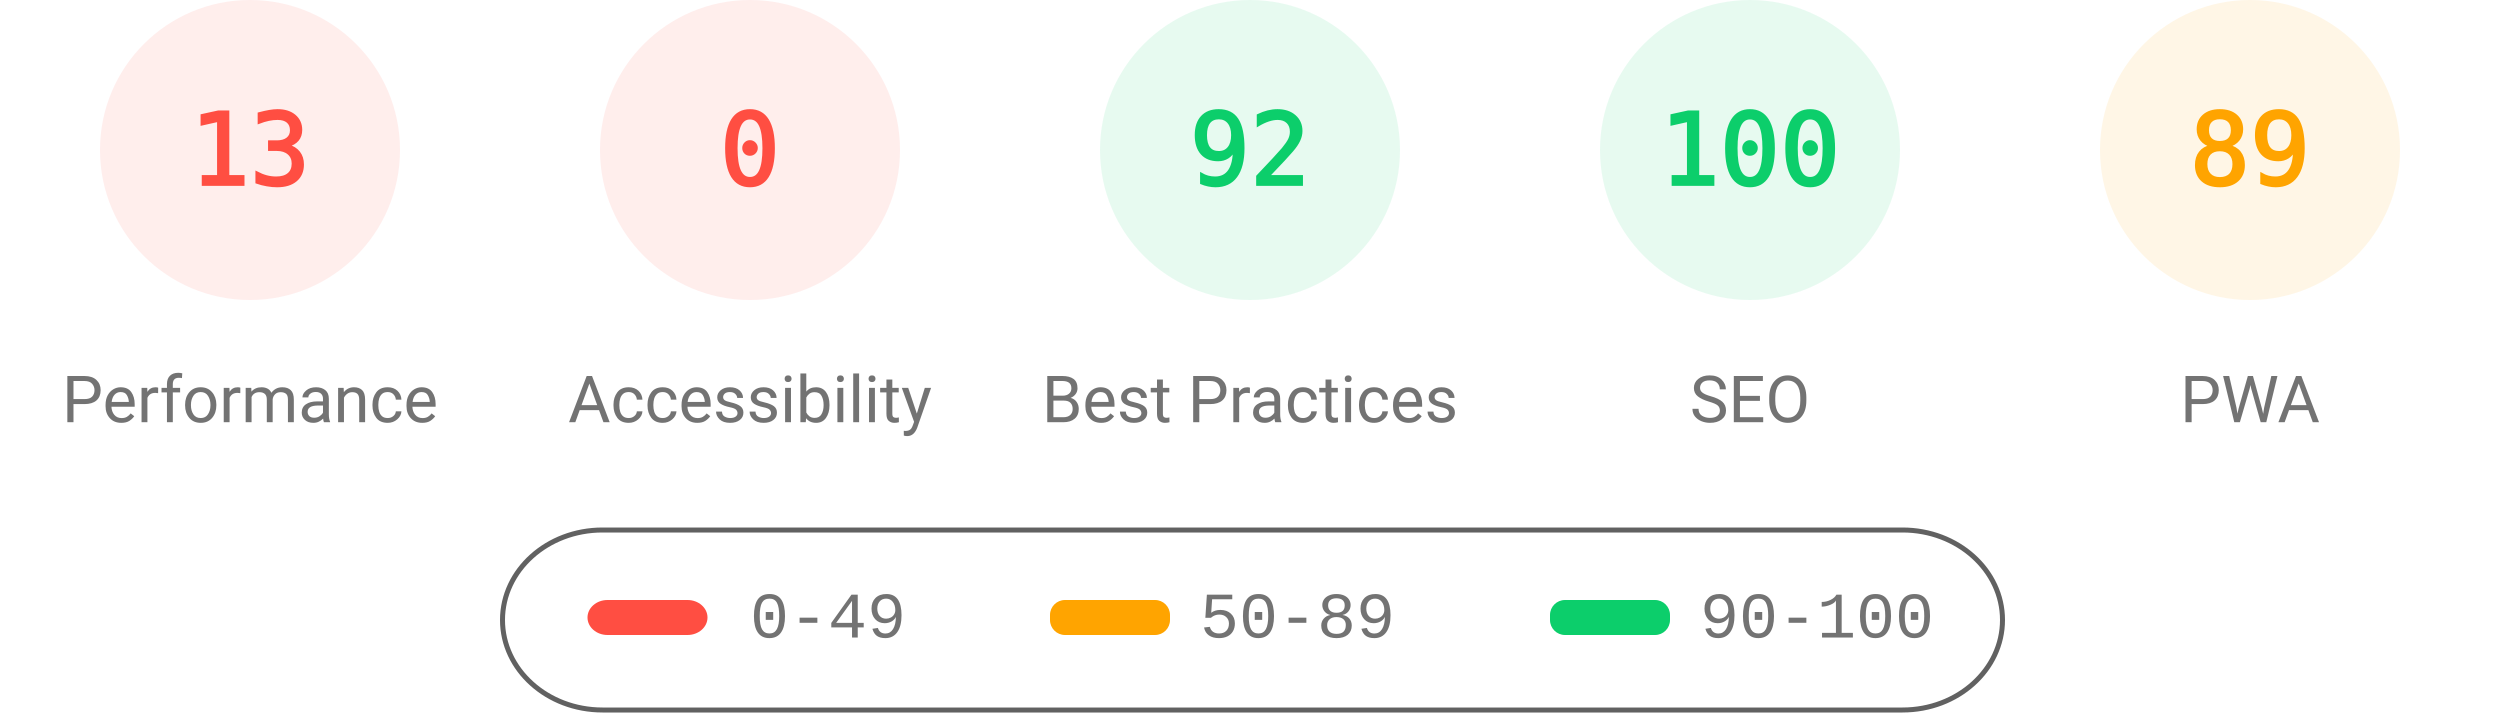
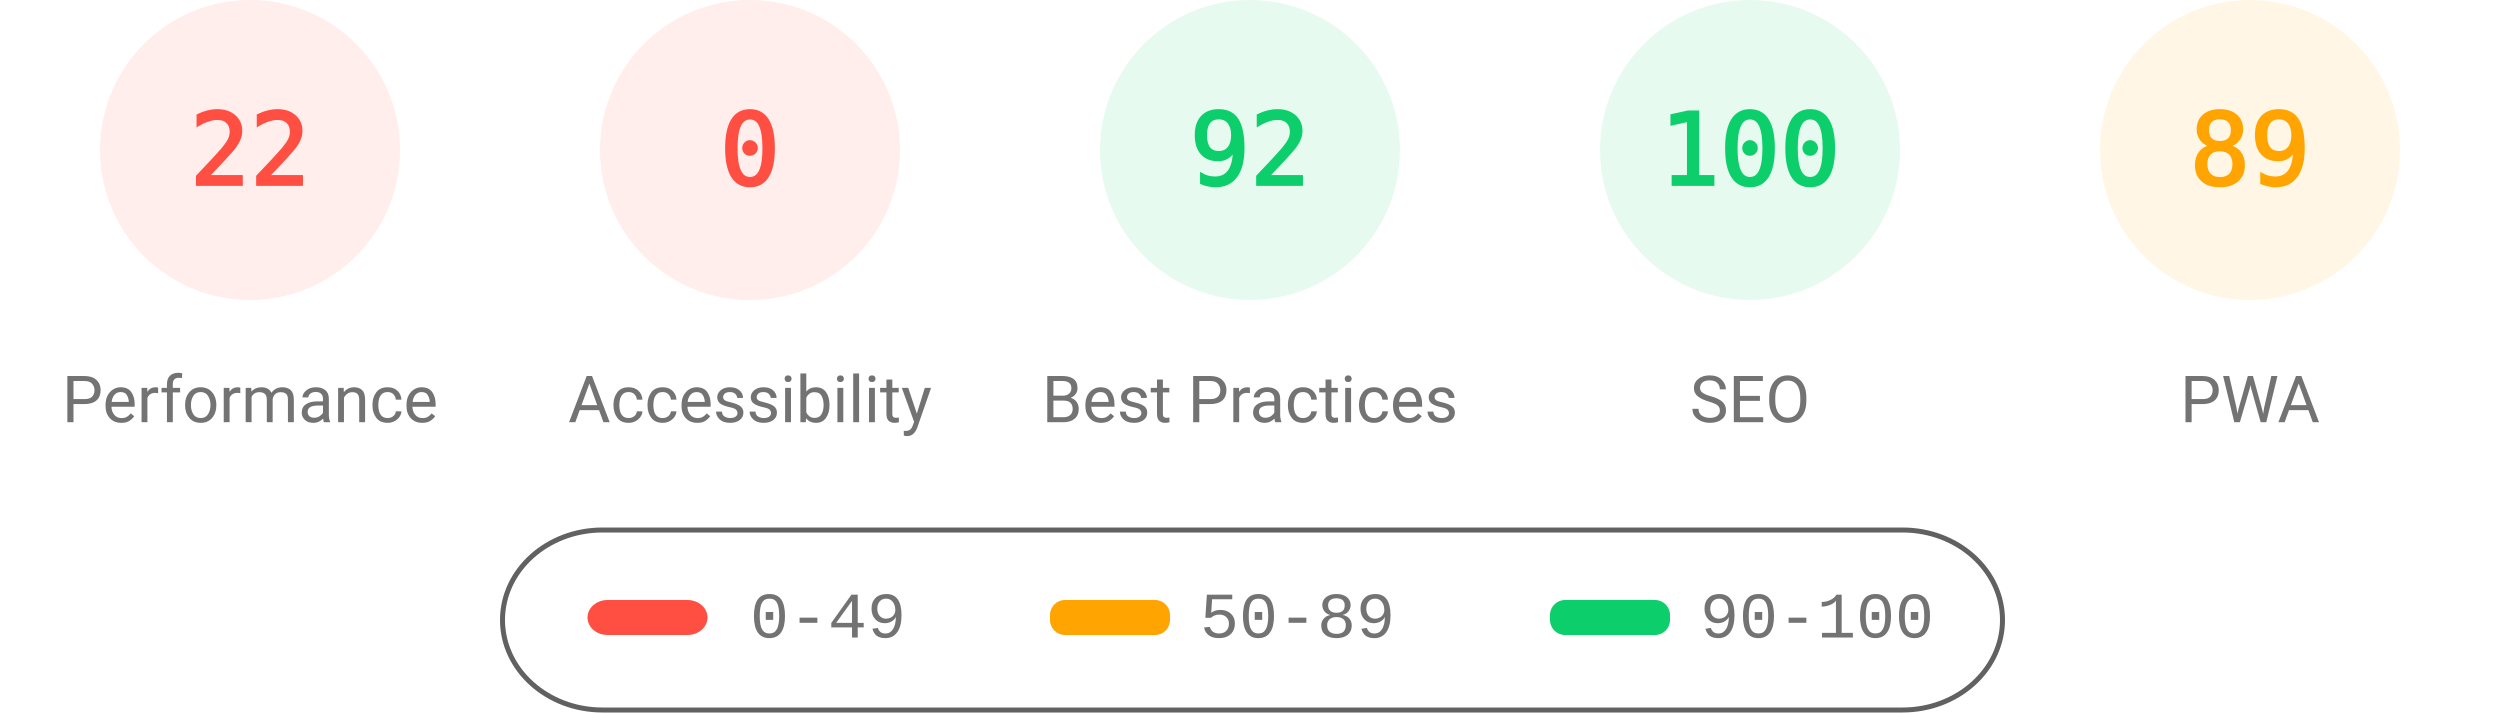
<svg xmlns="http://www.w3.org/2000/svg" fill="none" width="1000" height="285">
  <style>.gauge-base{opacity:.1}.gauge-arc{fill:none;animation-delay:250ms;stroke-linecap:round;transform:rotate(-90deg);transform-origin:100px 60px;animation:load-gauge 1s ease forwards}.guage-text{font-size:40px;font-family:monospace;text-align:center}.guage-red{color:#ff4e42;fill:#ff4e42;stroke:#ff4e42}.guage-orange{color:#ffa400;fill:#ffa400;stroke:#ffa400}.guage-green{color:#0cce6b;fill:#0cce6b;stroke:#0cce6b}.guage-undefined{color:#5c5c5c;fill:#5c5c5c;stroke:#5c5c5c}.guage-title{color:#737373;fill:#737373;stroke:none;font-size:26px;line-height:26px;font-family:Roboto,Halvetica,Arial,sans-serif}@keyframes load-gauge{from{stroke-dasharray:0 352.858}}</style>
  <svg class="guage-div guage-perf guage-red" viewBox="0 0 200 200" width="200" height="200">
    <circle class="gauge-base" r="56" cx="100" cy="60" stroke-width="8" />
-     <circle class="gauge-arc guage-arc-1" r="56" cx="100" cy="60" stroke-width="8" style="stroke-dasharray:45.742,351.858" />
-     <text class="guage-text" x="100" y="60" alignment-baseline="central" dominant-baseline="central" text-anchor="middle">13</text>
+     <circle class="gauge-arc guage-arc-1" r="56" cx="100" cy="60" stroke-width="8" style="stroke-dasharray:77.409,351.858" />
+     <text class="guage-text" x="100" y="60" alignment-baseline="central" dominant-baseline="central" text-anchor="middle">22</text>
    <text class="guage-title" x="100" y="160" alignment-baseline="central" dominant-baseline="central" text-anchor="middle">Performance</text>
  </svg>
  <svg class="guage-div guage-acc guage-red" viewBox="0 0 200 200" width="200" height="200" x="200">
    <circle class="gauge-base" r="56" cx="100" cy="60" stroke-width="8" />
    <circle class="gauge-arc guage-arc-2" r="56" cx="100" cy="60" stroke-width="8" style="stroke-dasharray:0,351.858" />
    <text class="guage-text" x="100" y="60" alignment-baseline="central" dominant-baseline="central" text-anchor="middle">0</text>
    <text class="guage-title" x="100" y="160" alignment-baseline="central" dominant-baseline="central" text-anchor="middle">Accessibility</text>
  </svg>
  <svg class="guage-div guage-best guage-green" viewBox="0 0 200 200" width="200" height="200" x="400">
    <circle class="gauge-base" r="56" cx="100" cy="60" stroke-width="8" />
    <circle class="gauge-arc guage-arc-3" r="56" cx="100" cy="60" stroke-width="8" style="stroke-dasharray:323.709,351.858" />
    <text class="guage-text" x="100" y="60" alignment-baseline="central" dominant-baseline="central" text-anchor="middle">92</text>
    <text class="guage-title" x="100" y="160" alignment-baseline="central" dominant-baseline="central" text-anchor="middle">Best Practices</text>
  </svg>
  <svg class="guage-div guage-seo guage-green" viewBox="0 0 200 200" width="200" height="200" x="600">
    <circle class="gauge-base" r="56" cx="100" cy="60" stroke-width="8" />
    <circle class="gauge-arc guage-arc-4" r="56" cx="100" cy="60" stroke-width="8" style="stroke-dasharray:351.858,351.858" />
    <text class="guage-text" x="100" y="60" alignment-baseline="central" dominant-baseline="central" text-anchor="middle">100</text>
    <text class="guage-title" x="100" y="160" alignment-baseline="central" dominant-baseline="central" text-anchor="middle">SEO</text>
  </svg>
  <svg class="guage-div guage-pwa guage-orange" viewBox="0 0 200 200" width="200" height="200" x="800">
    <circle class="gauge-base" r="56" cx="100" cy="60" stroke-width="8" />
    <circle class="gauge-arc guage-arc-4" r="56" cx="100" cy="60" stroke-width="8" style="stroke-dasharray:313.154,351.858" />
    <text class="guage-text" x="100" y="60" alignment-baseline="central" dominant-baseline="central" text-anchor="middle">89</text>
    <text class="guage-title" x="100" y="160" alignment-baseline="central" dominant-baseline="central" text-anchor="middle">PWA</text>
  </svg>
  <svg width="604" height="76" x="200" y="210">
    <path fill="none" id="canvas_background" d="M-1-1h604v80H-1z" />
    <rect fill-opacity="0" stroke="#616161" stroke-width="2" rx="40" id="svg_2" height="72" width="600" y="2" x="1" fill="#000" />
    <rect stroke="#000" rx="8" id="svg_3" height="14" width="48" y="30" x="35" stroke-opacity="null" stroke-width="0" fill="#ff4e42" />
    <rect stroke="#000" rx="6" id="svg_4" height="14" width="48" y="30" x="220" stroke-opacity="null" stroke-width="0" fill="#ffa400" />
    <rect stroke="#000" rx="6" id="svg_5" height="14" width="48" y="30" x="420" stroke-opacity="null" stroke-width="0" fill="#0cce6b" />
    <text xml:space="preserve" text-anchor="start" font-family="'Courier New', Courier, monospace" font-size="26" id="svg_6" y="45" x="100" stroke-opacity="null" stroke-width="0" stroke="#000" fill="#737373">0-49</text>
    <text xml:space="preserve" text-anchor="start" font-family="'Courier New', Courier, monospace" font-size="26" id="svg_7" y="45" x="280" stroke-opacity="null" stroke-width="0" stroke="#000" fill="#737373">50-89</text>
    <text xml:space="preserve" text-anchor="start" font-family="'Courier New', Courier, monospace" font-size="26" id="svg_8" y="45" x="480" stroke-opacity="null" stroke-width="0" stroke="#000" fill="#737373">90-100</text>
  </svg>
</svg>
